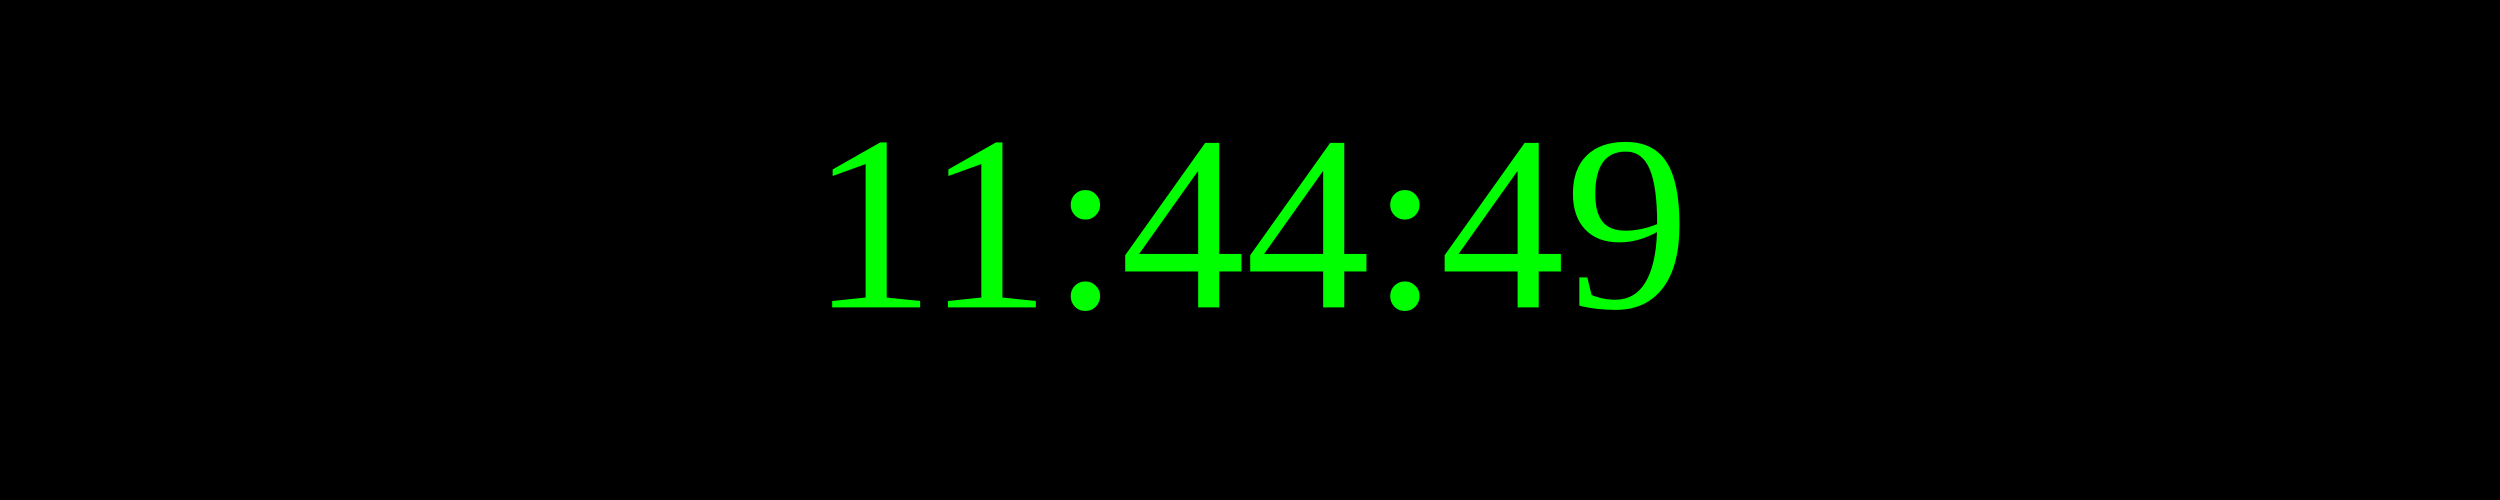
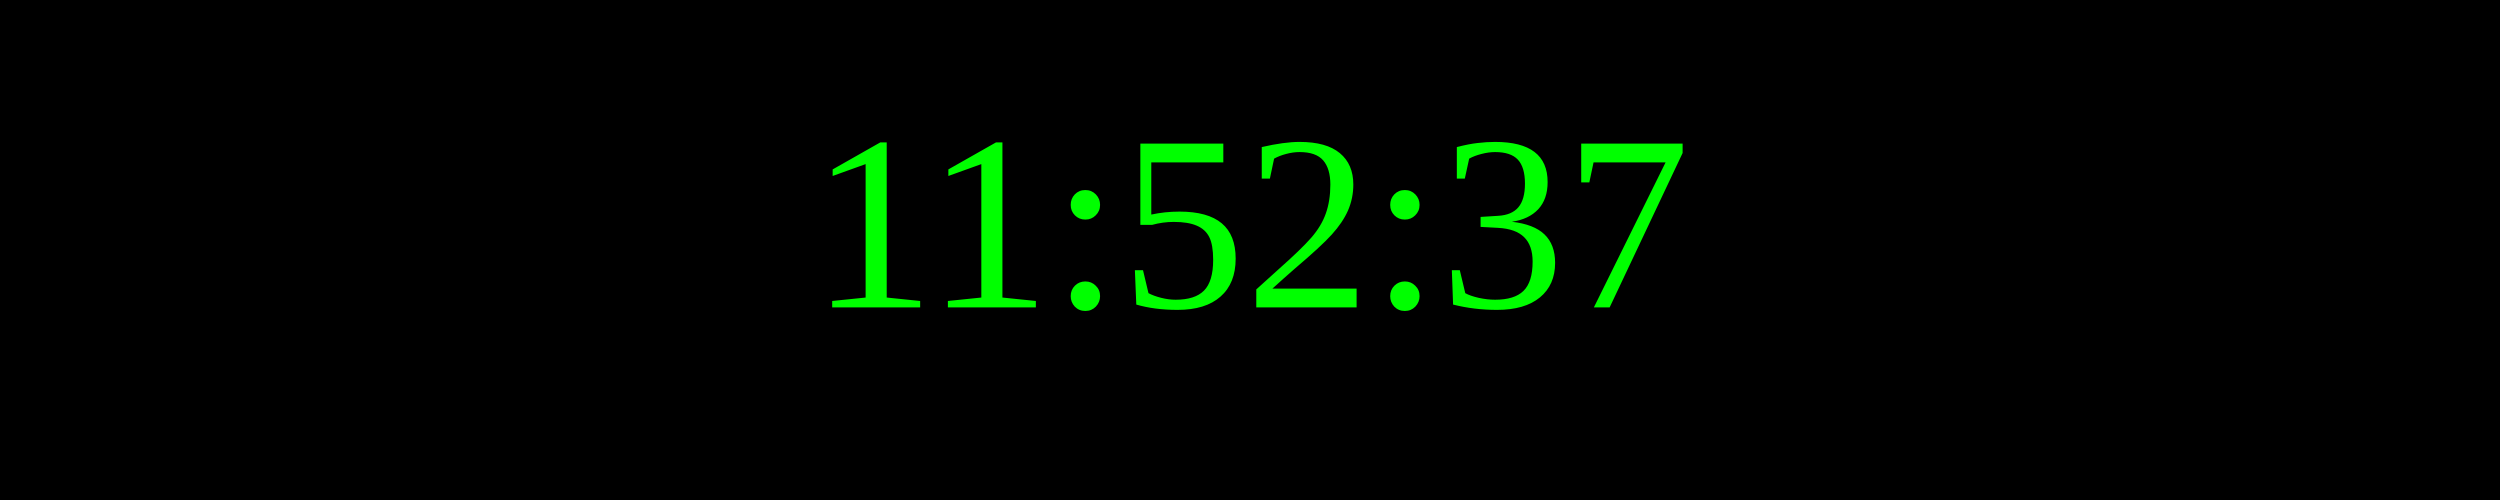
<svg xmlns="http://www.w3.org/2000/svg" width="250" height="50">
  <rect width="100%" height="100%" fill="black" />
  <text x="50%" y="50%" font-size="25" fill="lime" text-anchor="middle" dominant-baseline="middle">
- 11:44:49
+ 11:52:37
</text>
</svg>
